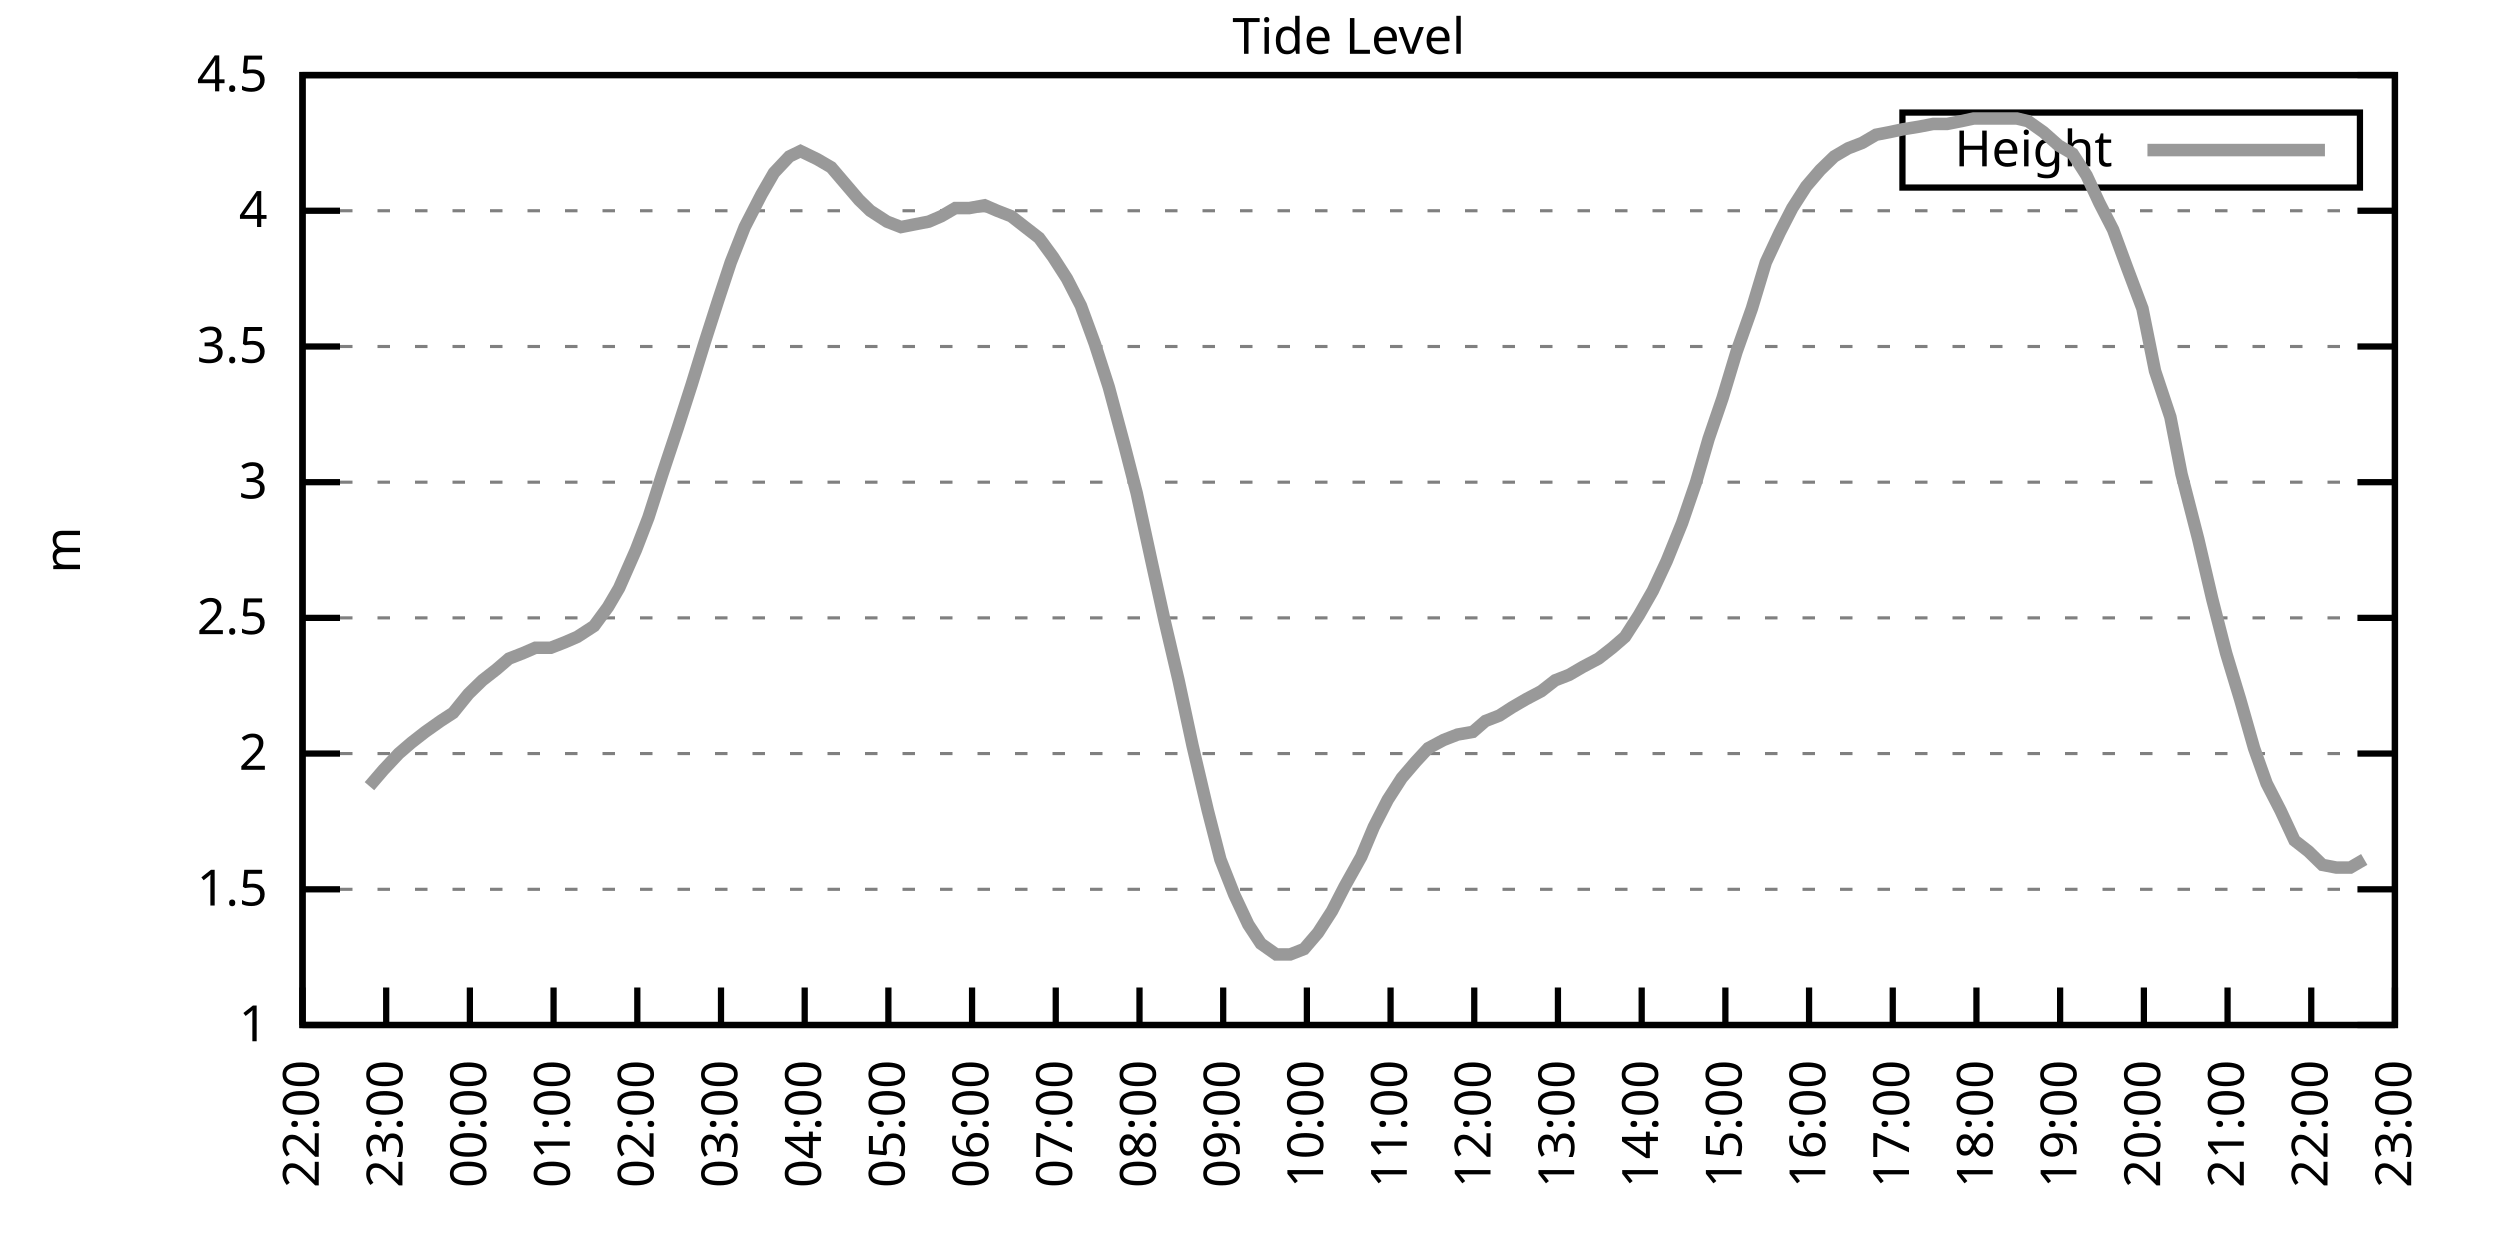
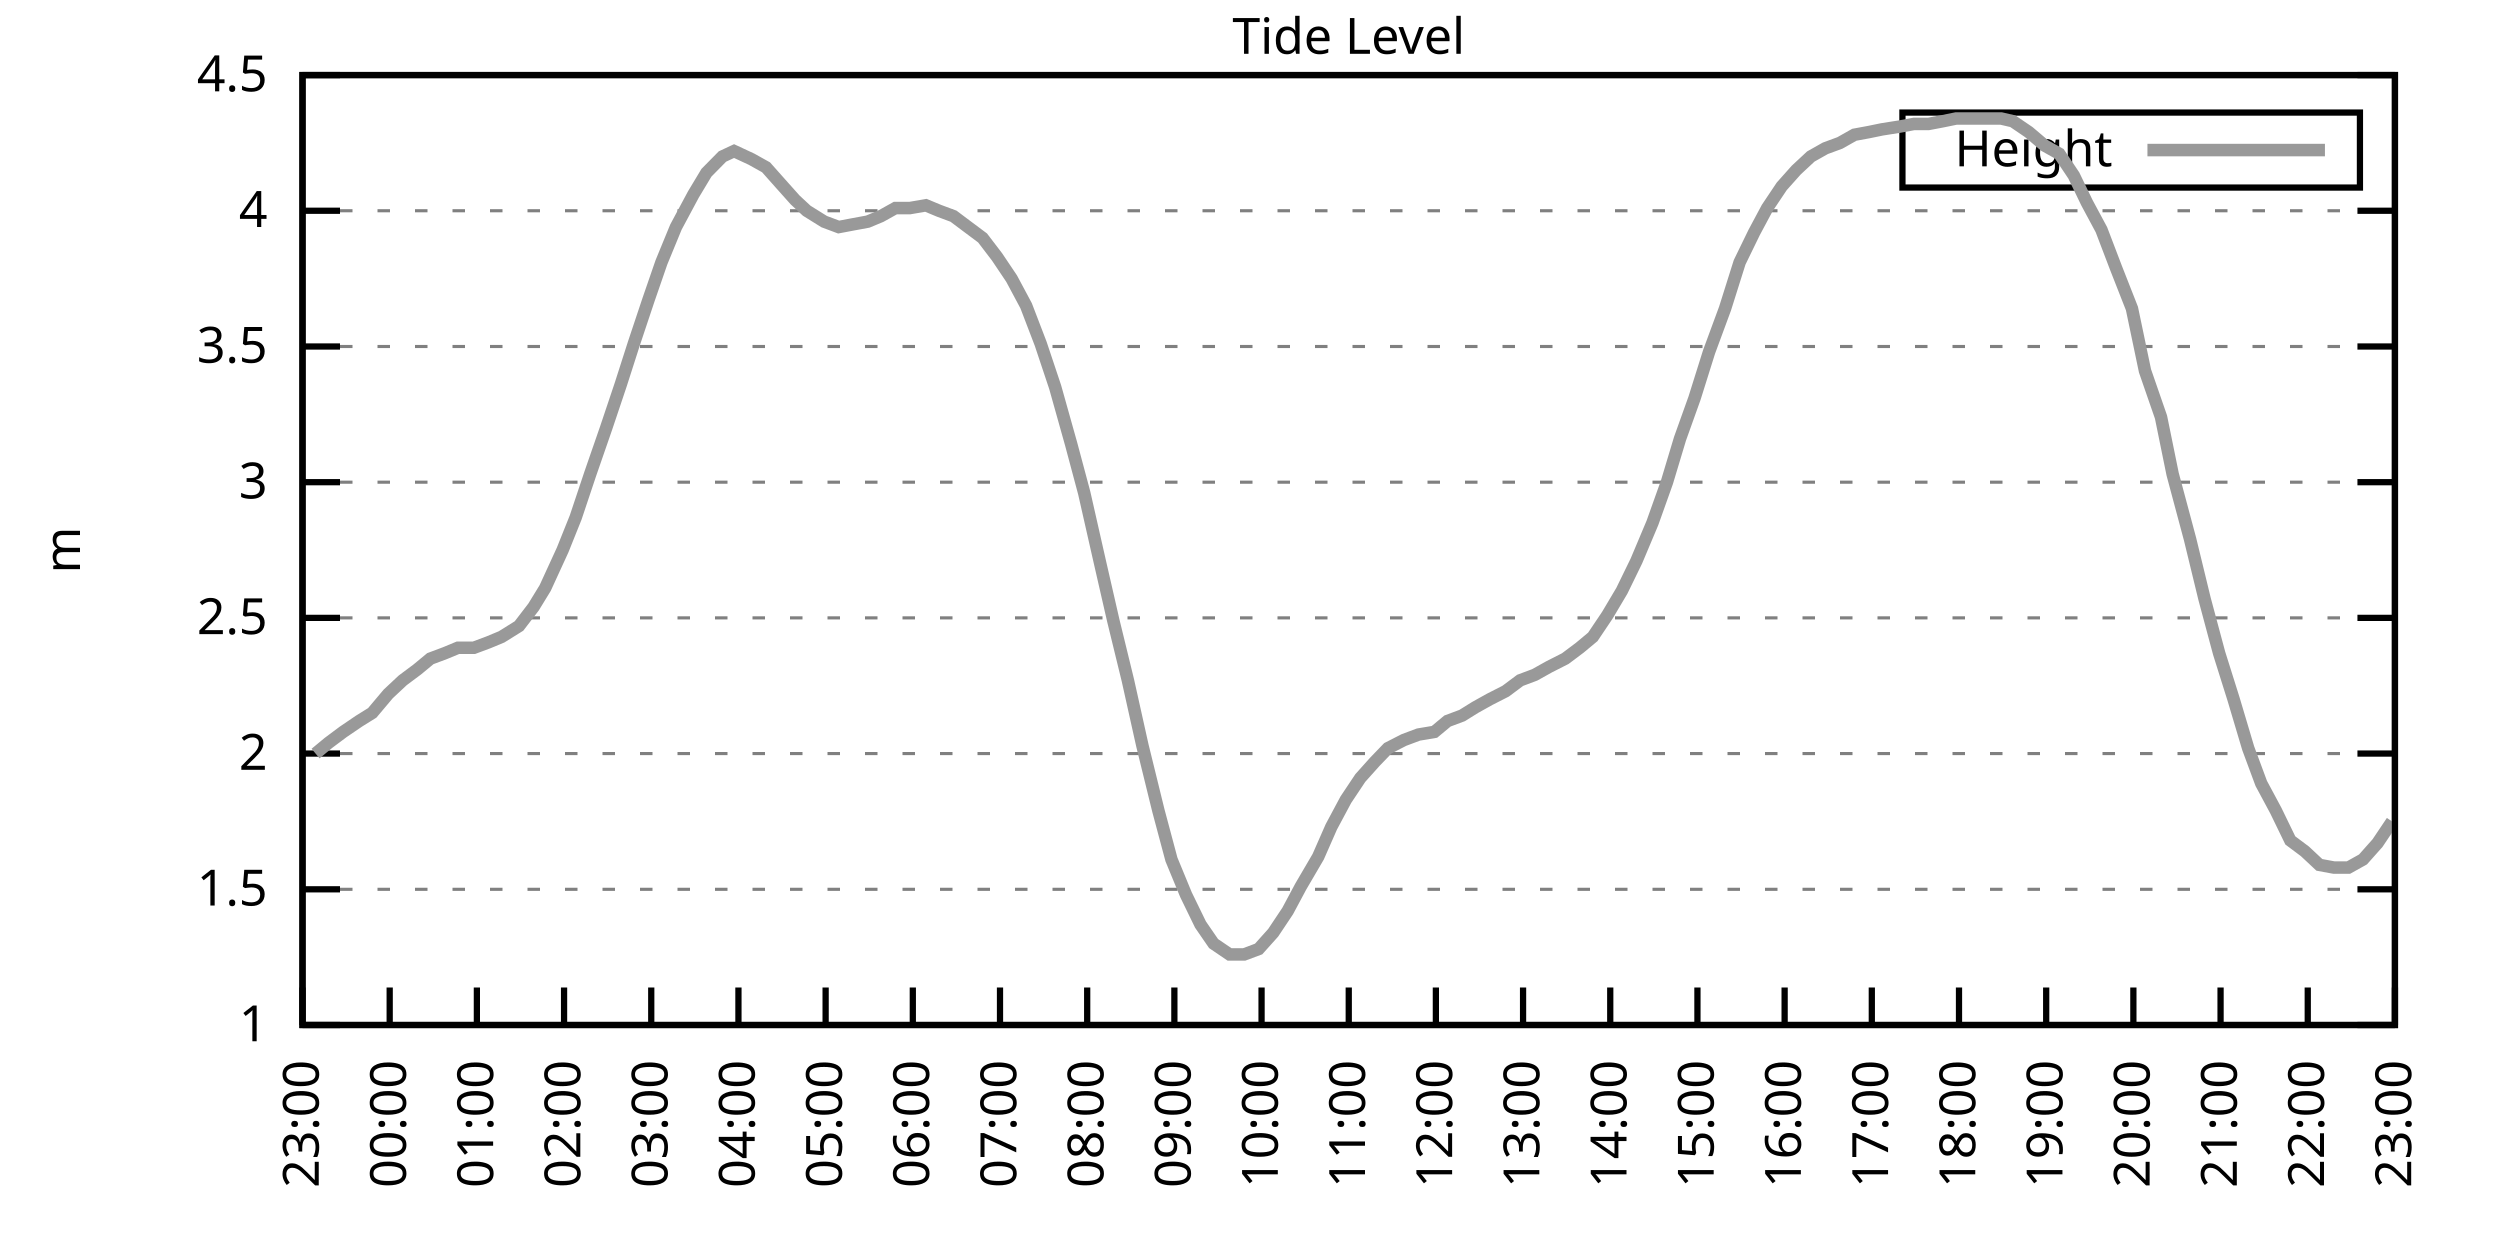
<svg xmlns="http://www.w3.org/2000/svg" xmlns:xlink="http://www.w3.org/1999/xlink" width="400" height="200" viewBox="0 0 400 200">
  <g id="gnuplot_canvas">
    <rect x="0" y="0" width="400" height="200" fill="none" />
    <defs>
      <circle id="gpDot" r="0.5" stroke-width="0.5" stroke="currentColor" />
      <path id="gpPt0" stroke-width="0.333" stroke="currentColor" d="M-1,0 h2 M0,-1 v2" />
      <path id="gpPt1" stroke-width="0.333" stroke="currentColor" d="M-1,-1 L1,1 M1,-1 L-1,1" />
      <path id="gpPt2" stroke-width="0.333" stroke="currentColor" d="M-1,0 L1,0 M0,-1 L0,1 M-1,-1 L1,1 M-1,1 L1,-1" />
      <rect id="gpPt3" stroke-width="0.333" stroke="currentColor" x="-1" y="-1" width="2" height="2" />
      <rect id="gpPt4" stroke-width="0.333" stroke="currentColor" fill="currentColor" x="-1" y="-1" width="2" height="2" />
      <circle id="gpPt5" stroke-width="0.333" stroke="currentColor" cx="0" cy="0" r="1" />
      <use xlink:href="#gpPt5" id="gpPt6" fill="currentColor" stroke="none" />
      <path id="gpPt7" stroke-width="0.333" stroke="currentColor" d="M0,-1.33 L-1.33,0.67 L1.33,0.67 z" />
      <use xlink:href="#gpPt7" id="gpPt8" fill="currentColor" stroke="none" />
      <use xlink:href="#gpPt7" id="gpPt9" stroke="currentColor" transform="rotate(180)" />
      <use xlink:href="#gpPt9" id="gpPt10" fill="currentColor" stroke="none" />
      <use xlink:href="#gpPt3" id="gpPt11" stroke="currentColor" transform="rotate(45)" />
      <use xlink:href="#gpPt11" id="gpPt12" fill="currentColor" stroke="none" />
      <path id="gpPt13" stroke-width="0.333" stroke="currentColor" d="M0,1.330 L1.265,0.411 L0.782,-1.067 L-0.782,-1.076 L-1.265,0.411 z" />
      <use xlink:href="#gpPt13" id="gpPt14" fill="currentColor" stroke="none" />
      <filter id="textbox" filterUnits="objectBoundingBox" x="0" y="0" height="1" width="1">
        <feFlood flood-color="white" flood-opacity="1" result="bgnd" />
        <feComposite in="SourceGraphic" in2="bgnd" operator="atop" />
      </filter>
      <filter id="greybox" filterUnits="objectBoundingBox" x="0" y="0" height="1" width="1">
        <feFlood flood-color="lightgrey" flood-opacity="1" result="grey" />
        <feComposite in="SourceGraphic" in2="grey" operator="atop" />
      </filter>
    </defs>
    <g fill="none" color="white" stroke="currentColor" stroke-width="1.00" stroke-linecap="butt" stroke-linejoin="miter">
</g>
    <g fill="none" color="black" stroke="currentColor" stroke-width="1.00" stroke-linecap="butt" stroke-linejoin="miter">
      <g stroke="none" shape-rendering="crispEdges">
        <polygon fill="rgb(255, 255, 255)" points="48.40,164.00 383.18,164.00 383.18,12.02 48.40,12.02 " />
      </g>
    </g>
    <g fill="none" color="black" stroke="currentColor" stroke-width="1.00" stroke-linecap="butt" stroke-linejoin="miter">
</g>
    <g fill="none" color="black" stroke="black" stroke-width="0.50" stroke-linecap="butt" stroke-linejoin="miter">
</g>
    <g fill="none" color="gray" stroke="currentColor" stroke-width="0.50" stroke-linecap="butt" stroke-linejoin="miter">
      <path stroke="gray" stroke-dasharray="2,4" class="gridline" d="M48.40,164.00 L383.19,164.00  " />
    </g>
    <g fill="none" color="gray" stroke="gray" stroke-width="1.00" stroke-linecap="butt" stroke-linejoin="miter">
</g>
    <g fill="none" color="black" stroke="currentColor" stroke-width="1.00" stroke-linecap="butt" stroke-linejoin="miter">
      <path stroke="black" d="M48.40,164.00 L54.40,164.00 M383.19,164.00 L377.19,164.00  " />
      <g transform="translate(42.80,166.60)" stroke="none" fill="black" font-family="Sans" font-size="8.00" text-anchor="end">
        <text>
          <tspan font-family="Sans"> 1</tspan>
        </text>
      </g>
    </g>
    <g fill="none" color="black" stroke="currentColor" stroke-width="1.00" stroke-linecap="butt" stroke-linejoin="miter">
</g>
    <g fill="none" color="black" stroke="black" stroke-width="0.50" stroke-linecap="butt" stroke-linejoin="miter">
</g>
    <g fill="none" color="gray" stroke="currentColor" stroke-width="0.50" stroke-linecap="butt" stroke-linejoin="miter">
      <path stroke="gray" stroke-dasharray="2,4" class="gridline" d="M48.40,142.29 L383.19,142.29  " />
    </g>
    <g fill="none" color="gray" stroke="gray" stroke-width="1.00" stroke-linecap="butt" stroke-linejoin="miter">
</g>
    <g fill="none" color="black" stroke="currentColor" stroke-width="1.00" stroke-linecap="butt" stroke-linejoin="miter">
      <path stroke="black" d="M48.40,142.29 L54.40,142.29 M383.19,142.29 L377.19,142.29  " />
      <g transform="translate(42.80,144.89)" stroke="none" fill="black" font-family="Sans" font-size="8.00" text-anchor="end">
        <text>
          <tspan font-family="Sans"> 1.5</tspan>
        </text>
      </g>
    </g>
    <g fill="none" color="black" stroke="currentColor" stroke-width="1.00" stroke-linecap="butt" stroke-linejoin="miter">
</g>
    <g fill="none" color="black" stroke="black" stroke-width="0.50" stroke-linecap="butt" stroke-linejoin="miter">
</g>
    <g fill="none" color="gray" stroke="currentColor" stroke-width="0.50" stroke-linecap="butt" stroke-linejoin="miter">
      <path stroke="gray" stroke-dasharray="2,4" class="gridline" d="M48.40,120.57 L383.19,120.57  " />
    </g>
    <g fill="none" color="gray" stroke="gray" stroke-width="1.00" stroke-linecap="butt" stroke-linejoin="miter">
</g>
    <g fill="none" color="black" stroke="currentColor" stroke-width="1.00" stroke-linecap="butt" stroke-linejoin="miter">
      <path stroke="black" d="M48.40,120.57 L54.40,120.57 M383.19,120.57 L377.19,120.57  " />
      <g transform="translate(42.80,123.17)" stroke="none" fill="black" font-family="Sans" font-size="8.00" text-anchor="end">
        <text>
          <tspan font-family="Sans"> 2</tspan>
        </text>
      </g>
    </g>
    <g fill="none" color="black" stroke="currentColor" stroke-width="1.00" stroke-linecap="butt" stroke-linejoin="miter">
</g>
    <g fill="none" color="black" stroke="black" stroke-width="0.50" stroke-linecap="butt" stroke-linejoin="miter">
</g>
    <g fill="none" color="gray" stroke="currentColor" stroke-width="0.50" stroke-linecap="butt" stroke-linejoin="miter">
      <path stroke="gray" stroke-dasharray="2,4" class="gridline" d="M48.40,98.86 L383.19,98.86  " />
    </g>
    <g fill="none" color="gray" stroke="gray" stroke-width="1.00" stroke-linecap="butt" stroke-linejoin="miter">
</g>
    <g fill="none" color="black" stroke="currentColor" stroke-width="1.00" stroke-linecap="butt" stroke-linejoin="miter">
      <path stroke="black" d="M48.40,98.86 L54.40,98.86 M383.19,98.86 L377.19,98.86  " />
      <g transform="translate(42.80,101.46)" stroke="none" fill="black" font-family="Sans" font-size="8.00" text-anchor="end">
        <text>
          <tspan font-family="Sans"> 2.5</tspan>
        </text>
      </g>
    </g>
    <g fill="none" color="black" stroke="currentColor" stroke-width="1.00" stroke-linecap="butt" stroke-linejoin="miter">
</g>
    <g fill="none" color="black" stroke="black" stroke-width="0.50" stroke-linecap="butt" stroke-linejoin="miter">
</g>
    <g fill="none" color="gray" stroke="currentColor" stroke-width="0.50" stroke-linecap="butt" stroke-linejoin="miter">
      <path stroke="gray" stroke-dasharray="2,4" class="gridline" d="M48.40,77.15 L383.19,77.15  " />
    </g>
    <g fill="none" color="gray" stroke="gray" stroke-width="1.00" stroke-linecap="butt" stroke-linejoin="miter">
</g>
    <g fill="none" color="black" stroke="currentColor" stroke-width="1.00" stroke-linecap="butt" stroke-linejoin="miter">
      <path stroke="black" d="M48.40,77.15 L54.40,77.15 M383.19,77.15 L377.19,77.15  " />
      <g transform="translate(42.80,79.75)" stroke="none" fill="black" font-family="Sans" font-size="8.00" text-anchor="end">
        <text>
          <tspan font-family="Sans"> 3</tspan>
        </text>
      </g>
    </g>
    <g fill="none" color="black" stroke="currentColor" stroke-width="1.00" stroke-linecap="butt" stroke-linejoin="miter">
</g>
    <g fill="none" color="black" stroke="black" stroke-width="0.50" stroke-linecap="butt" stroke-linejoin="miter">
</g>
    <g fill="none" color="gray" stroke="currentColor" stroke-width="0.50" stroke-linecap="butt" stroke-linejoin="miter">
      <path stroke="gray" stroke-dasharray="2,4" class="gridline" d="M48.40,55.44 L383.19,55.44  " />
    </g>
    <g fill="none" color="gray" stroke="gray" stroke-width="1.00" stroke-linecap="butt" stroke-linejoin="miter">
</g>
    <g fill="none" color="black" stroke="currentColor" stroke-width="1.00" stroke-linecap="butt" stroke-linejoin="miter">
      <path stroke="black" d="M48.40,55.44 L54.40,55.44 M383.19,55.44 L377.19,55.44  " />
      <g transform="translate(42.80,58.04)" stroke="none" fill="black" font-family="Sans" font-size="8.00" text-anchor="end">
        <text>
          <tspan font-family="Sans"> 3.5</tspan>
        </text>
      </g>
    </g>
    <g fill="none" color="black" stroke="currentColor" stroke-width="1.00" stroke-linecap="butt" stroke-linejoin="miter">
</g>
    <g fill="none" color="black" stroke="black" stroke-width="0.50" stroke-linecap="butt" stroke-linejoin="miter">
</g>
    <g fill="none" color="gray" stroke="currentColor" stroke-width="0.50" stroke-linecap="butt" stroke-linejoin="miter">
      <path stroke="gray" stroke-dasharray="2,4" class="gridline" d="M48.40,33.72 L383.19,33.72  " />
    </g>
    <g fill="none" color="gray" stroke="gray" stroke-width="1.00" stroke-linecap="butt" stroke-linejoin="miter">
</g>
    <g fill="none" color="black" stroke="currentColor" stroke-width="1.00" stroke-linecap="butt" stroke-linejoin="miter">
      <path stroke="black" d="M48.40,33.72 L54.40,33.72 M383.19,33.72 L377.19,33.72  " />
      <g transform="translate(42.80,36.32)" stroke="none" fill="black" font-family="Sans" font-size="8.00" text-anchor="end">
        <text>
          <tspan font-family="Sans"> 4</tspan>
        </text>
      </g>
    </g>
    <g fill="none" color="black" stroke="currentColor" stroke-width="1.00" stroke-linecap="butt" stroke-linejoin="miter">
</g>
    <g fill="none" color="black" stroke="black" stroke-width="0.50" stroke-linecap="butt" stroke-linejoin="miter">
</g>
    <g fill="none" color="gray" stroke="currentColor" stroke-width="0.50" stroke-linecap="butt" stroke-linejoin="miter">
      <path stroke="gray" stroke-dasharray="2,4" class="gridline" d="M48.40,12.01 L383.19,12.01  " />
    </g>
    <g fill="none" color="gray" stroke="gray" stroke-width="1.00" stroke-linecap="butt" stroke-linejoin="miter">
</g>
    <g fill="none" color="black" stroke="currentColor" stroke-width="1.00" stroke-linecap="butt" stroke-linejoin="miter">
      <path stroke="black" d="M48.40,12.01 L54.40,12.01 M383.19,12.01 L377.19,12.01  " />
      <g transform="translate(42.80,14.61)" stroke="none" fill="black" font-family="Sans" font-size="8.00" text-anchor="end">
        <text>
          <tspan font-family="Sans"> 4.5</tspan>
        </text>
      </g>
    </g>
    <g fill="none" color="black" stroke="currentColor" stroke-width="1.00" stroke-linecap="butt" stroke-linejoin="miter">
      <path stroke="black" d="M48.40,164.00 L48.40,158.00  " />
      <g transform="translate(51.00,169.60) rotate(270.00)" stroke="none" fill="black" font-family="Sans" font-size="8.00" text-anchor="end">
        <text>
-           <tspan font-family="Sans">22:00</tspan>
-         </text>
-       </g>
-     </g>
-     <g fill="none" color="black" stroke="currentColor" stroke-width="1.00" stroke-linecap="butt" stroke-linejoin="miter">
-       <path stroke="black" d="M61.79,164.00 L61.79,158.00  " />
-       <g transform="translate(64.39,169.60) rotate(270.00)" stroke="none" fill="black" font-family="Sans" font-size="8.00" text-anchor="end">
-         <text>
          <tspan font-family="Sans">23:00</tspan>
        </text>
      </g>
    </g>
    <g fill="none" color="black" stroke="currentColor" stroke-width="1.00" stroke-linecap="butt" stroke-linejoin="miter">
-       <path stroke="black" d="M75.18,164.00 L75.18,158.00  " />
-       <g transform="translate(77.78,169.60) rotate(270.00)" stroke="none" fill="black" font-family="Sans" font-size="8.00" text-anchor="end">
+       <path stroke="black" d="M62.35,164.00 L62.35,158.00  " />
+       <g transform="translate(64.95,169.60) rotate(270.00)" stroke="none" fill="black" font-family="Sans" font-size="8.00" text-anchor="end">
        <text>
          <tspan font-family="Sans">00:00</tspan>
        </text>
      </g>
    </g>
    <g fill="none" color="black" stroke="currentColor" stroke-width="1.00" stroke-linecap="butt" stroke-linejoin="miter">
-       <path stroke="black" d="M88.57,164.00 L88.57,158.00  " />
-       <g transform="translate(91.17,169.60) rotate(270.00)" stroke="none" fill="black" font-family="Sans" font-size="8.00" text-anchor="end">
+       <path stroke="black" d="M76.30,164.00 L76.30,158.00  " />
+       <g transform="translate(78.90,169.60) rotate(270.00)" stroke="none" fill="black" font-family="Sans" font-size="8.00" text-anchor="end">
        <text>
          <tspan font-family="Sans">01:00</tspan>
        </text>
      </g>
    </g>
    <g fill="none" color="black" stroke="currentColor" stroke-width="1.00" stroke-linecap="butt" stroke-linejoin="miter">
-       <path stroke="black" d="M101.97,164.00 L101.97,158.00  " />
-       <g transform="translate(104.57,169.60) rotate(270.00)" stroke="none" fill="black" font-family="Sans" font-size="8.00" text-anchor="end">
+       <path stroke="black" d="M90.25,164.00 L90.25,158.00  " />
+       <g transform="translate(92.85,169.60) rotate(270.00)" stroke="none" fill="black" font-family="Sans" font-size="8.00" text-anchor="end">
        <text>
          <tspan font-family="Sans">02:00</tspan>
        </text>
      </g>
    </g>
    <g fill="none" color="black" stroke="currentColor" stroke-width="1.00" stroke-linecap="butt" stroke-linejoin="miter">
-       <path stroke="black" d="M115.36,164.00 L115.36,158.00  " />
-       <g transform="translate(117.96,169.60) rotate(270.00)" stroke="none" fill="black" font-family="Sans" font-size="8.00" text-anchor="end">
+       <path stroke="black" d="M104.20,164.00 L104.20,158.00  " />
+       <g transform="translate(106.80,169.60) rotate(270.00)" stroke="none" fill="black" font-family="Sans" font-size="8.00" text-anchor="end">
        <text>
          <tspan font-family="Sans">03:00</tspan>
        </text>
      </g>
    </g>
    <g fill="none" color="black" stroke="currentColor" stroke-width="1.00" stroke-linecap="butt" stroke-linejoin="miter">
-       <path stroke="black" d="M128.75,164.00 L128.75,158.00  " />
-       <g transform="translate(131.35,169.60) rotate(270.00)" stroke="none" fill="black" font-family="Sans" font-size="8.00" text-anchor="end">
+       <path stroke="black" d="M118.15,164.00 L118.15,158.00  " />
+       <g transform="translate(120.75,169.60) rotate(270.00)" stroke="none" fill="black" font-family="Sans" font-size="8.00" text-anchor="end">
        <text>
          <tspan font-family="Sans">04:00</tspan>
        </text>
      </g>
    </g>
    <g fill="none" color="black" stroke="currentColor" stroke-width="1.00" stroke-linecap="butt" stroke-linejoin="miter">
-       <path stroke="black" d="M142.14,164.00 L142.14,158.00  " />
-       <g transform="translate(144.74,169.60) rotate(270.00)" stroke="none" fill="black" font-family="Sans" font-size="8.00" text-anchor="end">
+       <path stroke="black" d="M132.10,164.00 L132.10,158.00  " />
+       <g transform="translate(134.70,169.60) rotate(270.00)" stroke="none" fill="black" font-family="Sans" font-size="8.00" text-anchor="end">
        <text>
          <tspan font-family="Sans">05:00</tspan>
        </text>
      </g>
    </g>
    <g fill="none" color="black" stroke="currentColor" stroke-width="1.00" stroke-linecap="butt" stroke-linejoin="miter">
-       <path stroke="black" d="M155.53,164.00 L155.53,158.00  " />
-       <g transform="translate(158.13,169.60) rotate(270.00)" stroke="none" fill="black" font-family="Sans" font-size="8.00" text-anchor="end">
+       <path stroke="black" d="M146.05,164.00 L146.05,158.00  " />
+       <g transform="translate(148.65,169.60) rotate(270.00)" stroke="none" fill="black" font-family="Sans" font-size="8.00" text-anchor="end">
        <text>
          <tspan font-family="Sans">06:00</tspan>
        </text>
      </g>
    </g>
    <g fill="none" color="black" stroke="currentColor" stroke-width="1.00" stroke-linecap="butt" stroke-linejoin="miter">
-       <path stroke="black" d="M168.92,164.00 L168.92,158.00  " />
-       <g transform="translate(171.52,169.60) rotate(270.00)" stroke="none" fill="black" font-family="Sans" font-size="8.00" text-anchor="end">
+       <path stroke="black" d="M160.00,164.00 L160.00,158.00  " />
+       <g transform="translate(162.60,169.60) rotate(270.00)" stroke="none" fill="black" font-family="Sans" font-size="8.00" text-anchor="end">
        <text>
          <tspan font-family="Sans">07:00</tspan>
        </text>
      </g>
    </g>
    <g fill="none" color="black" stroke="currentColor" stroke-width="1.00" stroke-linecap="butt" stroke-linejoin="miter">
-       <path stroke="black" d="M182.32,164.00 L182.32,158.00  " />
-       <g transform="translate(184.92,169.60) rotate(270.00)" stroke="none" fill="black" font-family="Sans" font-size="8.00" text-anchor="end">
+       <path stroke="black" d="M173.95,164.00 L173.95,158.00  " />
+       <g transform="translate(176.55,169.60) rotate(270.00)" stroke="none" fill="black" font-family="Sans" font-size="8.00" text-anchor="end">
        <text>
          <tspan font-family="Sans">08:00</tspan>
        </text>
      </g>
    </g>
    <g fill="none" color="black" stroke="currentColor" stroke-width="1.00" stroke-linecap="butt" stroke-linejoin="miter">
-       <path stroke="black" d="M195.71,164.00 L195.71,158.00  " />
-       <g transform="translate(198.31,169.60) rotate(270.00)" stroke="none" fill="black" font-family="Sans" font-size="8.00" text-anchor="end">
+       <path stroke="black" d="M187.90,164.00 L187.90,158.00  " />
+       <g transform="translate(190.50,169.60) rotate(270.00)" stroke="none" fill="black" font-family="Sans" font-size="8.00" text-anchor="end">
        <text>
          <tspan font-family="Sans">09:00</tspan>
        </text>
      </g>
    </g>
    <g fill="none" color="black" stroke="currentColor" stroke-width="1.00" stroke-linecap="butt" stroke-linejoin="miter">
-       <path stroke="black" d="M209.10,164.00 L209.10,158.00  " />
-       <g transform="translate(211.70,169.60) rotate(270.00)" stroke="none" fill="black" font-family="Sans" font-size="8.00" text-anchor="end">
+       <path stroke="black" d="M201.85,164.00 L201.85,158.00  " />
+       <g transform="translate(204.45,169.60) rotate(270.00)" stroke="none" fill="black" font-family="Sans" font-size="8.00" text-anchor="end">
        <text>
          <tspan font-family="Sans">10:00</tspan>
        </text>
      </g>
    </g>
    <g fill="none" color="black" stroke="currentColor" stroke-width="1.00" stroke-linecap="butt" stroke-linejoin="miter">
-       <path stroke="black" d="M222.49,164.00 L222.49,158.00  " />
-       <g transform="translate(225.09,169.60) rotate(270.00)" stroke="none" fill="black" font-family="Sans" font-size="8.00" text-anchor="end">
+       <path stroke="black" d="M215.80,164.00 L215.80,158.00  " />
+       <g transform="translate(218.40,169.60) rotate(270.00)" stroke="none" fill="black" font-family="Sans" font-size="8.00" text-anchor="end">
        <text>
          <tspan font-family="Sans">11:00</tspan>
        </text>
      </g>
    </g>
    <g fill="none" color="black" stroke="currentColor" stroke-width="1.00" stroke-linecap="butt" stroke-linejoin="miter">
-       <path stroke="black" d="M235.88,164.00 L235.88,158.00  " />
-       <g transform="translate(238.48,169.60) rotate(270.00)" stroke="none" fill="black" font-family="Sans" font-size="8.00" text-anchor="end">
+       <path stroke="black" d="M229.74,164.00 L229.74,158.00  " />
+       <g transform="translate(232.34,169.60) rotate(270.00)" stroke="none" fill="black" font-family="Sans" font-size="8.00" text-anchor="end">
        <text>
          <tspan font-family="Sans">12:00</tspan>
        </text>
      </g>
    </g>
    <g fill="none" color="black" stroke="currentColor" stroke-width="1.00" stroke-linecap="butt" stroke-linejoin="miter">
-       <path stroke="black" d="M249.27,164.00 L249.27,158.00  " />
-       <g transform="translate(251.87,169.60) rotate(270.00)" stroke="none" fill="black" font-family="Sans" font-size="8.00" text-anchor="end">
+       <path stroke="black" d="M243.69,164.00 L243.69,158.00  " />
+       <g transform="translate(246.29,169.60) rotate(270.00)" stroke="none" fill="black" font-family="Sans" font-size="8.00" text-anchor="end">
        <text>
          <tspan font-family="Sans">13:00</tspan>
        </text>
      </g>
    </g>
    <g fill="none" color="black" stroke="currentColor" stroke-width="1.00" stroke-linecap="butt" stroke-linejoin="miter">
-       <path stroke="black" d="M262.67,164.00 L262.67,158.00  " />
-       <g transform="translate(265.27,169.60) rotate(270.00)" stroke="none" fill="black" font-family="Sans" font-size="8.00" text-anchor="end">
+       <path stroke="black" d="M257.64,164.00 L257.64,158.00  " />
+       <g transform="translate(260.24,169.60) rotate(270.00)" stroke="none" fill="black" font-family="Sans" font-size="8.00" text-anchor="end">
        <text>
          <tspan font-family="Sans">14:00</tspan>
        </text>
      </g>
    </g>
    <g fill="none" color="black" stroke="currentColor" stroke-width="1.00" stroke-linecap="butt" stroke-linejoin="miter">
-       <path stroke="black" d="M276.06,164.00 L276.06,158.00  " />
-       <g transform="translate(278.66,169.60) rotate(270.00)" stroke="none" fill="black" font-family="Sans" font-size="8.00" text-anchor="end">
+       <path stroke="black" d="M271.59,164.00 L271.59,158.00  " />
+       <g transform="translate(274.19,169.60) rotate(270.00)" stroke="none" fill="black" font-family="Sans" font-size="8.00" text-anchor="end">
        <text>
          <tspan font-family="Sans">15:00</tspan>
        </text>
      </g>
    </g>
    <g fill="none" color="black" stroke="currentColor" stroke-width="1.00" stroke-linecap="butt" stroke-linejoin="miter">
-       <path stroke="black" d="M289.45,164.00 L289.45,158.00  " />
-       <g transform="translate(292.05,169.60) rotate(270.00)" stroke="none" fill="black" font-family="Sans" font-size="8.00" text-anchor="end">
+       <path stroke="black" d="M285.54,164.00 L285.54,158.00  " />
+       <g transform="translate(288.14,169.60) rotate(270.00)" stroke="none" fill="black" font-family="Sans" font-size="8.00" text-anchor="end">
        <text>
          <tspan font-family="Sans">16:00</tspan>
        </text>
      </g>
    </g>
    <g fill="none" color="black" stroke="currentColor" stroke-width="1.00" stroke-linecap="butt" stroke-linejoin="miter">
-       <path stroke="black" d="M302.84,164.00 L302.84,158.00  " />
-       <g transform="translate(305.44,169.60) rotate(270.00)" stroke="none" fill="black" font-family="Sans" font-size="8.00" text-anchor="end">
+       <path stroke="black" d="M299.49,164.00 L299.49,158.00  " />
+       <g transform="translate(302.09,169.60) rotate(270.00)" stroke="none" fill="black" font-family="Sans" font-size="8.00" text-anchor="end">
        <text>
          <tspan font-family="Sans">17:00</tspan>
        </text>
      </g>
    </g>
    <g fill="none" color="black" stroke="currentColor" stroke-width="1.00" stroke-linecap="butt" stroke-linejoin="miter">
-       <path stroke="black" d="M316.23,164.00 L316.23,158.00  " />
-       <g transform="translate(318.83,169.60) rotate(270.00)" stroke="none" fill="black" font-family="Sans" font-size="8.00" text-anchor="end">
+       <path stroke="black" d="M313.44,164.00 L313.44,158.00  " />
+       <g transform="translate(316.04,169.60) rotate(270.00)" stroke="none" fill="black" font-family="Sans" font-size="8.00" text-anchor="end">
        <text>
          <tspan font-family="Sans">18:00</tspan>
        </text>
      </g>
    </g>
    <g fill="none" color="black" stroke="currentColor" stroke-width="1.00" stroke-linecap="butt" stroke-linejoin="miter">
-       <path stroke="black" d="M329.62,164.00 L329.62,158.00  " />
-       <g transform="translate(332.22,169.60) rotate(270.00)" stroke="none" fill="black" font-family="Sans" font-size="8.00" text-anchor="end">
+       <path stroke="black" d="M327.39,164.00 L327.39,158.00  " />
+       <g transform="translate(329.99,169.60) rotate(270.00)" stroke="none" fill="black" font-family="Sans" font-size="8.00" text-anchor="end">
        <text>
          <tspan font-family="Sans">19:00</tspan>
        </text>
      </g>
    </g>
    <g fill="none" color="black" stroke="currentColor" stroke-width="1.00" stroke-linecap="butt" stroke-linejoin="miter">
-       <path stroke="black" d="M343.02,164.00 L343.02,158.00  " />
-       <g transform="translate(345.62,169.60) rotate(270.00)" stroke="none" fill="black" font-family="Sans" font-size="8.00" text-anchor="end">
+       <path stroke="black" d="M341.34,164.00 L341.34,158.00  " />
+       <g transform="translate(343.94,169.60) rotate(270.00)" stroke="none" fill="black" font-family="Sans" font-size="8.00" text-anchor="end">
        <text>
          <tspan font-family="Sans">20:00</tspan>
        </text>
      </g>
    </g>
    <g fill="none" color="black" stroke="currentColor" stroke-width="1.00" stroke-linecap="butt" stroke-linejoin="miter">
-       <path stroke="black" d="M356.41,164.00 L356.41,158.00  " />
-       <g transform="translate(359.01,169.60) rotate(270.00)" stroke="none" fill="black" font-family="Sans" font-size="8.00" text-anchor="end">
+       <path stroke="black" d="M355.29,164.00 L355.29,158.00  " />
+       <g transform="translate(357.89,169.60) rotate(270.00)" stroke="none" fill="black" font-family="Sans" font-size="8.00" text-anchor="end">
        <text>
          <tspan font-family="Sans">21:00</tspan>
        </text>
      </g>
    </g>
    <g fill="none" color="black" stroke="currentColor" stroke-width="1.00" stroke-linecap="butt" stroke-linejoin="miter">
-       <path stroke="black" d="M369.80,164.00 L369.80,158.00  " />
-       <g transform="translate(372.40,169.60) rotate(270.00)" stroke="none" fill="black" font-family="Sans" font-size="8.00" text-anchor="end">
+       <path stroke="black" d="M369.24,164.00 L369.24,158.00  " />
+       <g transform="translate(371.84,169.60) rotate(270.00)" stroke="none" fill="black" font-family="Sans" font-size="8.00" text-anchor="end">
        <text>
          <tspan font-family="Sans">22:00</tspan>
        </text>
      </g>
    </g>
    <g fill="none" color="black" stroke="currentColor" stroke-width="1.00" stroke-linecap="butt" stroke-linejoin="miter">
      <path stroke="black" d="M383.19,164.00 L383.19,158.00  " />
      <g transform="translate(385.79,169.60) rotate(270.00)" stroke="none" fill="black" font-family="Sans" font-size="8.00" text-anchor="end">
        <text>
          <tspan font-family="Sans">23:00</tspan>
        </text>
      </g>
    </g>
    <g fill="none" color="black" stroke="currentColor" stroke-width="1.00" stroke-linecap="butt" stroke-linejoin="miter">
</g>
    <g fill="none" color="black" stroke="currentColor" stroke-width="1.00" stroke-linecap="butt" stroke-linejoin="miter">
      <path stroke="black" d="M48.40,12.01 L48.40,164.00 L383.19,164.00 L383.19,12.01 L48.40,12.01 Z  " />
    </g>
    <g fill="none" color="black" stroke="currentColor" stroke-width="1.00" stroke-linecap="butt" stroke-linejoin="miter">
</g>
    <g fill="none" color="black" stroke="currentColor" stroke-width="1.00" stroke-linecap="butt" stroke-linejoin="miter">
      <path stroke="black" d="M304.39,30.01 L304.39,18.01 L377.59,18.01 L377.59,30.01 L304.39,30.01 Z  " />
    </g>
    <g id="Tide_level_plot_1">
      <g fill="none" color="white" stroke="black" stroke-width="2.00" stroke-linecap="butt" stroke-linejoin="miter">
</g>
      <g fill="none" color="black" stroke="currentColor" stroke-width="2.00" stroke-linecap="butt" stroke-linejoin="miter">
        <g transform="translate(337.99,26.61)" stroke="none" fill="black" font-family="Sans" font-size="8.00" text-anchor="end">
          <text>
            <tspan font-family="Sans">Height</tspan>
          </text>
        </g>
      </g>
      <g fill="none" color="black" stroke="currentColor" stroke-width="2.00" stroke-linecap="butt" stroke-linejoin="miter">
-         <path stroke="rgb(153, 153, 153)" d="M343.59,24.01 L371.99,24.01 M59.11,125.79 L61.35,123.18 L63.80,120.57 L65.81,118.84 L68.04,117.10 L70.50,115.36   L72.50,114.06 L74.96,111.02 L77.19,108.85 L79.42,107.11 L81.43,105.38 L83.66,104.51 L85.67,103.64 L88.13,103.64   L90.36,102.77 L92.37,101.90 L95.05,100.16 L97.28,97.12 L99.06,94.08 L101.74,88.00 L103.75,82.79 L105.98,75.85   L108.44,68.46 L110.67,61.52 L112.68,55.00 L114.91,48.05 L116.92,41.97 L119.15,36.33 L121.83,31.12 L123.84,27.64   L126.29,25.04 L128.08,24.17 L130.76,25.47 L132.99,26.77 L135.22,29.38 L137.45,31.99 L139.24,33.72 L141.92,35.46   L144.15,36.33 L146.38,35.89 L148.61,35.46 L150.62,34.59 L152.85,33.29 L155.09,33.29 L157.54,32.85 L159.55,33.72   L161.78,34.59 L164.01,36.33 L166.25,38.07 L168.48,41.11 L170.71,44.58 L172.94,48.92 L175.17,55.00 L177.41,61.95   L179.86,71.07 L181.87,78.89 L184.32,90.18 L186.33,99.30 L188.57,108.85 L190.80,119.27 L193.25,129.69 L195.26,137.51   L197.49,143.16 L199.73,147.93 L201.73,150.97 L204.19,152.71 L206.42,152.71 L208.65,151.84 L210.88,149.24 L213.12,145.76   L215.13,141.85 L217.80,137.08 L219.81,132.30 L222.04,127.96 L224.28,124.48 L226.51,121.88 L228.52,119.71 L230.97,118.40   L233.20,117.53 L235.66,117.10 L237.67,115.36 L239.90,114.49 L241.91,113.19 L244.14,111.89 L246.60,110.59 L248.83,108.85   L251.06,107.98 L253.29,106.68 L255.75,105.38 L257.98,103.64 L259.99,101.90 L262.22,98.43 L264.45,94.52 L266.68,89.74   L269.14,83.66 L271.37,77.15 L273.38,70.20 L275.61,63.69 L277.84,56.30 L280.30,49.36 L282.53,41.97 L284.76,37.20   L286.77,33.29 L289.00,29.81 L291.23,27.21 L293.47,25.04 L295.70,23.73 L297.93,22.87 L300.16,21.56 L302.39,21.13   L304.40,20.70 L307.08,20.26 L309.31,19.83 L311.54,19.83 L313.78,19.39 L315.79,18.96 L318.02,18.96 L320.25,18.96   L322.70,18.96 L324.49,19.39 L326.95,21.13 L329.40,23.30 L331.63,24.60 L333.86,28.08 L335.87,32.42 L338.10,36.76   L340.34,42.84 L342.79,49.36 L344.80,59.34 L347.26,66.73 L349.04,75.85 L351.72,86.27 L353.95,95.82 L356.18,104.51   L358.42,111.89 L360.65,119.71 L362.66,125.35 L364.89,129.69 L367.12,134.47 L369.35,136.21 L371.58,138.38 L373.82,138.81   L376.05,138.81 L378.28,137.51  " />
+         <path stroke="rgb(153, 153, 153)" d="M343.59,24.01 L371.99,24.01 M50.49,120.57 L52.58,118.84 L54.91,117.10 L57.47,115.36 L59.56,114.06 L62.12,111.02   L64.44,108.85 L66.77,107.11 L68.86,105.38 L71.18,104.51 L73.28,103.64 L75.83,103.64 L78.16,102.77 L80.25,101.90   L83.04,100.16 L85.37,97.12 L87.23,94.08 L90.02,88.00 L92.11,82.79 L94.43,75.85 L96.99,68.46 L99.32,61.52   L101.41,55.00 L103.73,48.05 L105.83,41.97 L108.15,36.33 L110.94,31.12 L113.03,27.64 L115.59,25.04 L117.45,24.17   L120.24,25.47 L122.57,26.77 L124.89,29.38 L127.22,31.99 L129.08,33.72 L131.87,35.46 L134.19,36.33 L136.51,35.89   L138.84,35.46 L140.93,34.59 L143.26,33.29 L145.58,33.29 L148.14,32.85 L150.23,33.72 L152.56,34.59 L154.88,36.33   L157.21,38.07 L159.53,41.11 L161.86,44.58 L164.18,48.92 L166.51,55.00 L168.83,61.95 L171.39,71.07 L173.48,78.89   L176.04,90.18 L178.13,99.30 L180.46,108.85 L182.78,119.27 L185.34,129.69 L187.43,137.51 L189.76,143.16 L192.08,147.93   L194.17,150.97 L196.73,152.71 L199.06,152.71 L201.38,151.84 L203.71,149.24 L206.03,145.76 L208.12,141.85 L210.91,137.08   L213.01,132.30 L215.33,127.96 L217.65,124.48 L219.98,121.88 L222.07,119.71 L224.63,118.40 L226.95,117.53 L229.51,117.10   L231.60,115.36 L233.93,114.49 L236.02,113.19 L238.35,111.89 L240.90,110.59 L243.23,108.85 L245.55,107.98 L247.88,106.68   L250.44,105.38 L252.76,103.64 L254.85,101.90 L257.18,98.43 L259.50,94.52 L261.83,89.74 L264.39,83.66 L266.71,77.15   L268.80,70.20 L271.13,63.69 L273.45,56.30 L276.01,49.36 L278.34,41.97 L280.66,37.20 L282.75,33.29 L285.08,29.81   L287.40,27.21 L289.73,25.04 L292.05,23.73 L294.38,22.87 L296.70,21.56 L299.03,21.13 L301.12,20.70 L303.91,20.26   L306.23,19.83 L308.56,19.83 L310.88,19.39 L312.98,18.96 L315.30,18.96 L317.63,18.96 L320.18,18.96 L322.04,19.39   L324.60,21.13 L327.16,23.30 L329.48,24.60 L331.81,28.08 L333.90,32.42 L336.23,36.76 L338.55,42.84 L341.11,49.36   L343.20,59.34 L345.76,66.73 L347.62,75.85 L350.41,86.27 L352.73,95.82 L355.06,104.51 L357.38,111.89 L359.71,119.71   L361.80,125.35 L364.13,129.69 L366.45,134.47 L368.78,136.21 L371.10,138.38 L373.43,138.81 L375.75,138.81 L378.08,137.51   L380.40,134.90 L382.73,131.43  " />
      </g>
    </g>
    <g fill="none" color="black" stroke="currentColor" stroke-width="2.00" stroke-linecap="butt" stroke-linejoin="miter">
</g>
    <g fill="none" color="black" stroke="black" stroke-width="1.00" stroke-linecap="butt" stroke-linejoin="miter">
</g>
    <g fill="none" color="black" stroke="currentColor" stroke-width="1.00" stroke-linecap="butt" stroke-linejoin="miter">
      <path stroke="black" d="M48.40,12.01 L48.40,164.00 L383.19,164.00 L383.19,12.01 L48.40,12.01 Z  " />
      <g transform="translate(12.80,88.01) rotate(270.00)" stroke="none" fill="black" font-family="Sans" font-size="8.00" text-anchor="middle">
        <text>
          <tspan font-family="Sans">m</tspan>
        </text>
      </g>
    </g>
    <g fill="none" color="black" stroke="currentColor" stroke-width="1.00" stroke-linecap="butt" stroke-linejoin="miter">
</g>
    <g fill="none" color="black" stroke="currentColor" stroke-width="1.00" stroke-linecap="butt" stroke-linejoin="miter">
      <g transform="translate(215.79,8.61)" stroke="none" fill="black" font-family="Sans" font-size="8.00" text-anchor="middle">
        <text>
          <tspan font-family="Sans">Tide Level</tspan>
        </text>
      </g>
    </g>
    <g fill="none" color="black" stroke="currentColor" stroke-width="1.00" stroke-linecap="butt" stroke-linejoin="miter">
</g>
  </g>
</svg>
